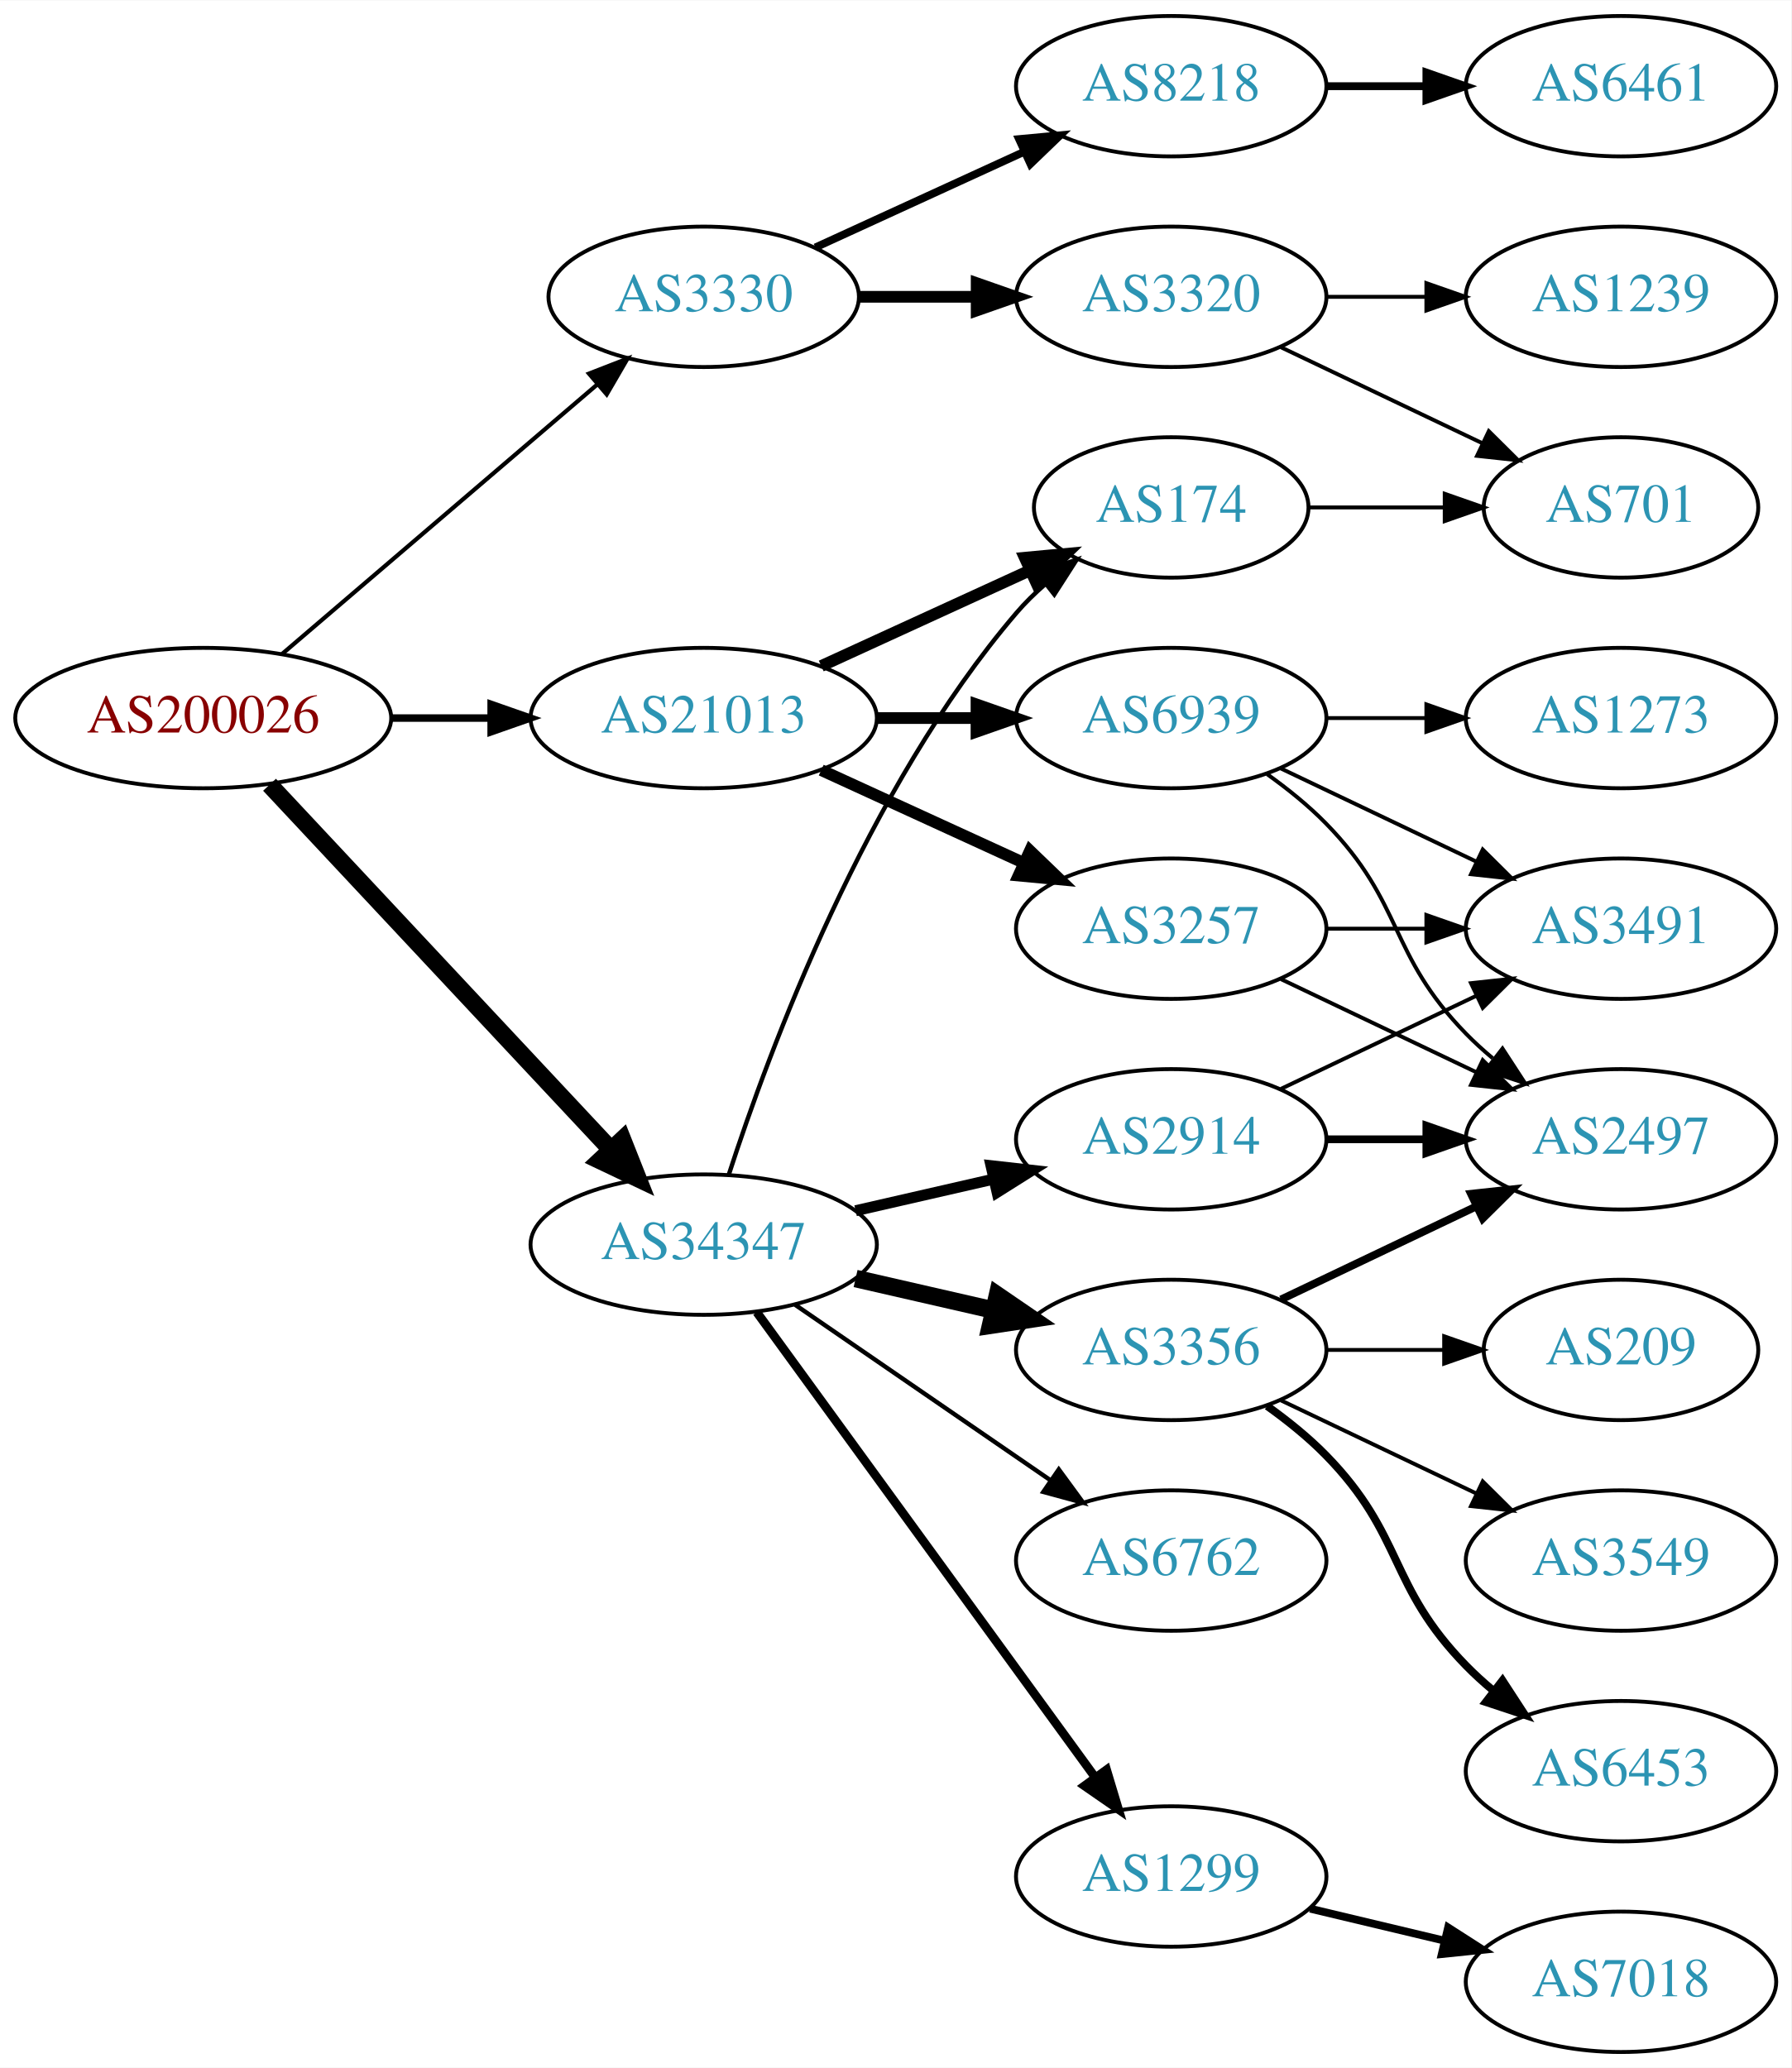
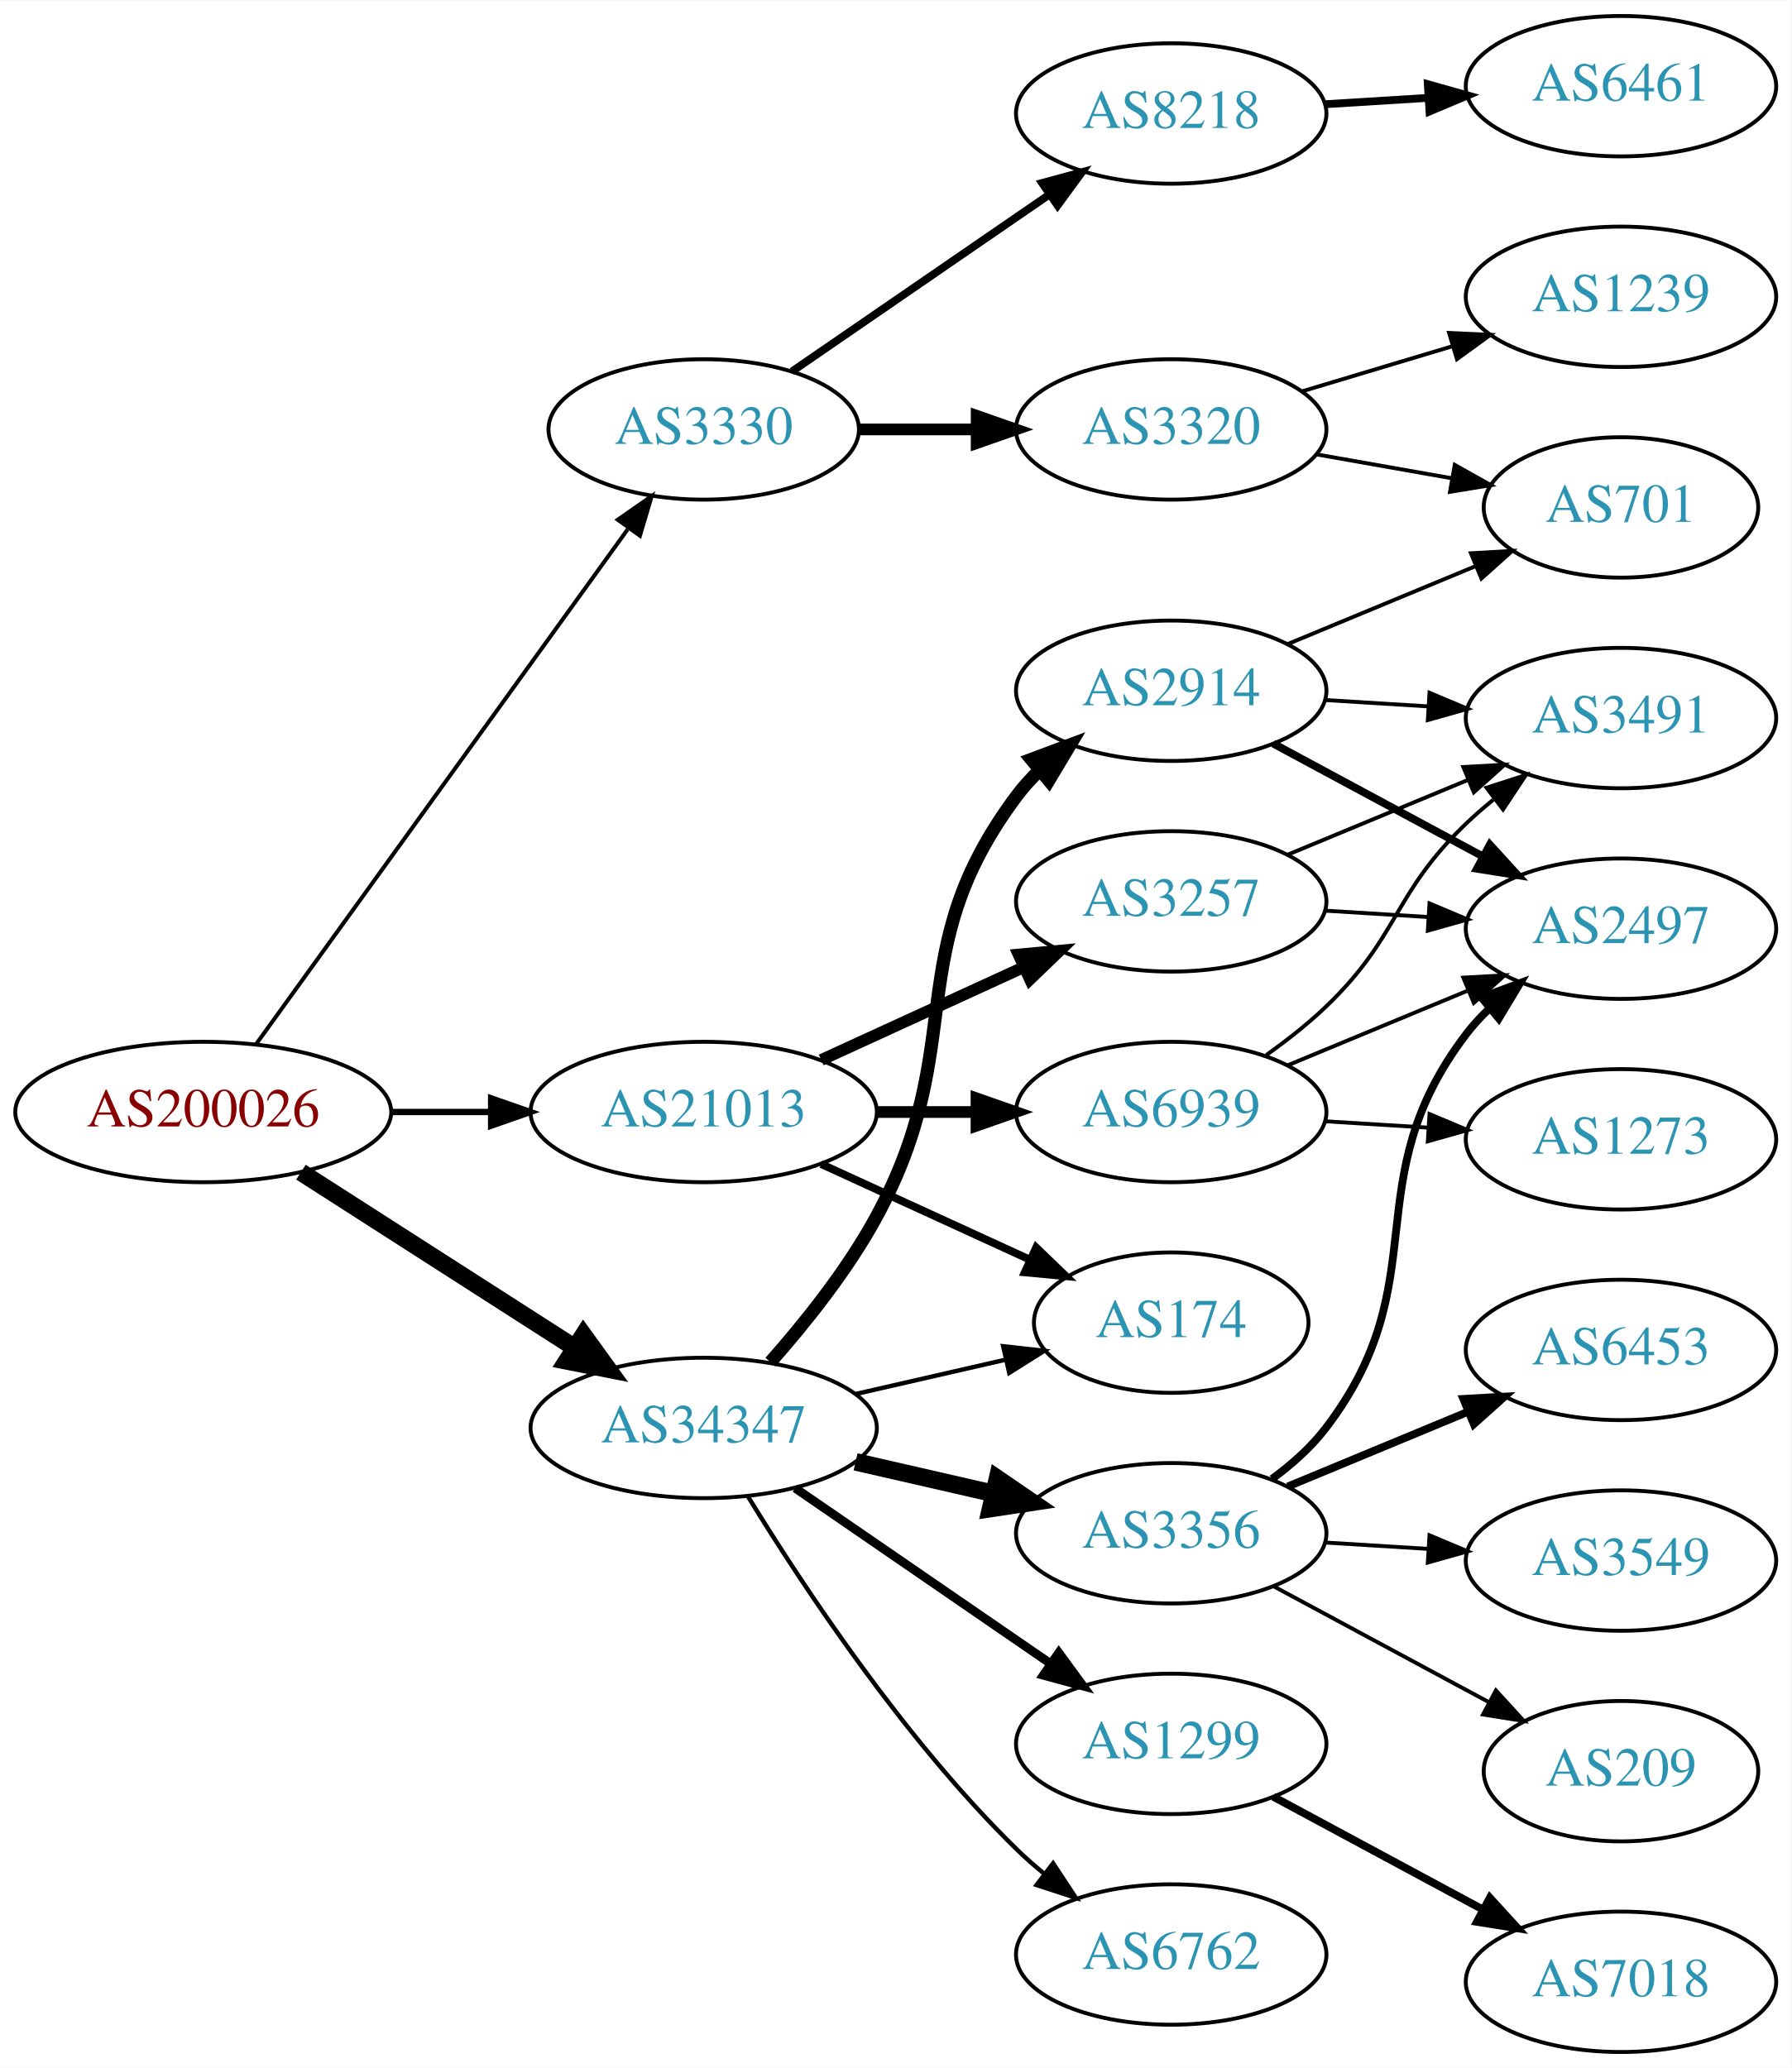
<svg xmlns="http://www.w3.org/2000/svg" xmlns:xlink="http://www.w3.org/1999/xlink" width="459pt" height="530pt" viewBox="0.00 0.00 459.17 530.00">
  <g id="graph0" class="graph" transform="scale(1 1) rotate(0) translate(4 526)">
    <polygon fill="white" stroke="none" points="-4,4 -4,-526 455.17,-526 455.17,4 -4,4" />
    <g id="node1" class="node">
      <g id="a_node1">
        <a xlink:href="/asn/200026" xlink:title="AS200026 ~ Ortswaerme St. Johann in Tirol GmbH [AT]">
-           <ellipse fill="#ffffff" stroke="black" cx="48.096" cy="-342" rx="48.192" ry="18" />
-           <text text-anchor="middle" x="48.096" y="-338.3" font-family="Times,serif" font-size="14.00" fill="#880000">AS200026</text>
+           <ellipse fill="#ffffff" stroke="black" cx="48.096" cy="-241" rx="48.192" ry="18" />
+           <text text-anchor="middle" x="48.096" y="-237.3" font-family="Times,serif" font-size="14.00" fill="#880000">AS200026</text>
        </a>
      </g>
    </g>
    <g id="node2" class="node">
      <g id="a_node2">
        <a xlink:href="/asn/3330" xlink:title="AS3330 ~ Vienna, Austria [AT]">
-           <ellipse fill="#ffffff" stroke="black" cx="176.388" cy="-450" rx="39.794" ry="18" />
-           <text text-anchor="middle" x="176.388" y="-446.3" font-family="Times,serif" font-size="14.00" fill="#2c94b3">AS3330</text>
+           <ellipse fill="#ffffff" stroke="black" cx="176.388" cy="-416" rx="39.794" ry="18" />
+           <text text-anchor="middle" x="176.388" y="-412.3" font-family="Times,serif" font-size="14.00" fill="#2c94b3">AS3330</text>
        </a>
      </g>
    </g>
    <g id="edge1" class="edge">
-       <path fill="none" stroke="black" stroke-width="1.071" d="M68.277,-358.403C89.851,-376.852 125.018,-406.926 149.132,-427.547" />
-       <polygon fill="black" stroke="black" stroke-width="1.071" points="146.976,-430.308 156.85,-434.148 151.525,-424.988 146.976,-430.308" />
+       <path fill="none" stroke="black" stroke-width="1.023" d="M61.667,-258.419C84.041,-289.422 130.861,-354.301 156.907,-390.392" />
+       <polygon fill="black" stroke="black" stroke-width="1.023" points="154.363,-392.848 163.054,-398.909 160.04,-388.752 154.363,-392.848" />
    </g>
    <g id="node3" class="node">
      <g id="a_node3">
        <a xlink:href="/asn/21013" xlink:title="AS21013 ~ Wels, AT [AT]">
-           <ellipse fill="#ffffff" stroke="black" cx="176.388" cy="-342" rx="44.393" ry="18" />
-           <text text-anchor="middle" x="176.388" y="-338.3" font-family="Times,serif" font-size="14.00" fill="#2c94b3">AS21013</text>
+           <ellipse fill="#ffffff" stroke="black" cx="176.388" cy="-241" rx="44.393" ry="18" />
+           <text text-anchor="middle" x="176.388" y="-237.3" font-family="Times,serif" font-size="14.00" fill="#2c94b3">AS21013</text>
        </a>
      </g>
    </g>
    <g id="edge2" class="edge">
-       <path fill="none" stroke="black" stroke-width="1.929" d="M96.481,-342C104.742,-342 113.386,-342 121.799,-342" />
-       <polygon fill="black" stroke="black" stroke-width="1.929" points="121.904,-345.5 131.904,-342 121.904,-338.5 121.904,-345.5" />
+       <path fill="none" stroke="black" stroke-width="1.636" d="M96.481,-241C104.742,-241 113.386,-241 121.799,-241" />
+       <polygon fill="black" stroke="black" stroke-width="1.636" points="121.904,-244.5 131.904,-241 121.904,-237.5 121.904,-244.5" />
    </g>
    <g id="node4" class="node">
      <g id="a_node4">
        <a xlink:href="/asn/34347" xlink:title="AS34347 ~ HALLAG Kommunal GmbH [AT]">
-           <ellipse fill="#ffffff" stroke="black" cx="176.388" cy="-207" rx="44.393" ry="18" />
-           <text text-anchor="middle" x="176.388" y="-203.3" font-family="Times,serif" font-size="14.00" fill="#2c94b3">AS34347</text>
+           <ellipse fill="#ffffff" stroke="black" cx="176.388" cy="-160" rx="44.393" ry="18" />
+           <text text-anchor="middle" x="176.388" y="-156.3" font-family="Times,serif" font-size="14.00" fill="#2c94b3">AS34347</text>
        </a>
      </g>
    </g>
    <g id="edge3" class="edge">
-       <path fill="none" stroke="black" stroke-width="4.5" d="M65.091,-324.902C87.201,-301.267 127.23,-258.478 152.501,-231.464" />
-       <polygon fill="black" stroke="black" stroke-width="4.5" points="155.566,-233.952 159.522,-223.959 149.815,-228.572 155.566,-233.952" />
+       <path fill="none" stroke="black" stroke-width="4.5" d="M73.147,-225.574C93.024,-212.826 121.421,-194.613 143.246,-180.615" />
+       <polygon fill="black" stroke="black" stroke-width="4.5" points="145.561,-183.808 151.853,-175.095 141.31,-177.179 145.561,-183.808" />
    </g>
    <g id="node5" class="node">
      <g id="a_node5">
        <a xlink:href="/asn/3320" xlink:title="AS3320 ~ DTAG [DE]">
-           <ellipse fill="#ffffff" stroke="black" cx="296.23" cy="-450" rx="39.794" ry="18" />
-           <text text-anchor="middle" x="296.23" y="-446.3" font-family="Times,serif" font-size="14.00" fill="#2c94b3">AS3320</text>
+           <ellipse fill="#ffffff" stroke="black" cx="296.23" cy="-416" rx="39.794" ry="18" />
+           <text text-anchor="middle" x="296.23" y="-412.3" font-family="Times,serif" font-size="14.00" fill="#2c94b3">AS3320</text>
        </a>
      </g>
    </g>
    <g id="edge4" class="edge">
-       <path fill="none" stroke="black" stroke-width="3" d="M216.3,-450C225.854,-450 236.203,-450 246.166,-450" />
-       <polygon fill="black" stroke="black" stroke-width="3" points="246.358,-453.5 256.358,-450 246.358,-446.5 246.358,-453.5" />
+       <path fill="none" stroke="black" stroke-width="3" d="M216.3,-416C225.854,-416 236.203,-416 246.166,-416" />
+       <polygon fill="black" stroke="black" stroke-width="3" points="246.358,-419.5 256.358,-416 246.358,-412.5 246.358,-419.5" />
    </g>
    <g id="node6" class="node">
      <g id="a_node6">
        <a xlink:href="/asn/8218" xlink:title="AS8218 ~ legacy Neotelecoms [FR]">
-           <ellipse fill="#ffffff" stroke="black" cx="296.23" cy="-504" rx="39.794" ry="18" />
-           <text text-anchor="middle" x="296.23" y="-500.3" font-family="Times,serif" font-size="14.00" fill="#2c94b3">AS8218</text>
+           <ellipse fill="#ffffff" stroke="black" cx="296.23" cy="-497" rx="39.794" ry="18" />
+           <text text-anchor="middle" x="296.23" y="-493.3" font-family="Times,serif" font-size="14.00" fill="#2c94b3">AS8218</text>
        </a>
      </g>
    </g>
    <g id="edge5" class="edge">
-       <path fill="none" stroke="black" stroke-width="2" d="M205.016,-462.661C220.973,-469.973 241.244,-479.261 258.527,-487.181" />
-       <polygon fill="black" stroke="black" stroke-width="2" points="257.225,-490.435 267.774,-491.419 260.141,-484.071 257.225,-490.435" />
+       <path fill="none" stroke="black" stroke-width="2" d="M199.002,-430.857C217.49,-443.565 244.304,-461.995 264.934,-476.175" />
+       <polygon fill="black" stroke="black" stroke-width="2" points="263.13,-479.183 273.354,-481.963 267.096,-473.414 263.13,-479.183" />
    </g>
    <g id="node10" class="node">
      <g id="a_node10">
        <a xlink:href="/asn/3257" xlink:title="AS3257 ~ GTT [DE]">
-           <ellipse fill="#ffffff" stroke="black" cx="296.23" cy="-288" rx="39.794" ry="18" />
-           <text text-anchor="middle" x="296.23" y="-284.3" font-family="Times,serif" font-size="14.00" fill="#2c94b3">AS3257</text>
+           <ellipse fill="#ffffff" stroke="black" cx="296.23" cy="-295" rx="39.794" ry="18" />
+           <text text-anchor="middle" x="296.23" y="-291.3" font-family="Times,serif" font-size="14.00" fill="#2c94b3">AS3257</text>
        </a>
      </g>
    </g>
    <g id="edge9" class="edge">
-       <path fill="none" stroke="black" stroke-width="3" d="M206.517,-328.652C222.128,-321.498 241.526,-312.609 258.198,-304.97" />
-       <polygon fill="black" stroke="black" stroke-width="3" points="260.017,-307.986 267.65,-300.638 257.101,-301.622 260.017,-307.986" />
+       <path fill="none" stroke="black" stroke-width="3" d="M206.517,-254.348C222.128,-261.502 241.526,-270.391 258.198,-278.03" />
+       <polygon fill="black" stroke="black" stroke-width="3" points="257.101,-281.378 267.65,-282.362 260.017,-275.014 257.101,-281.378" />
    </g>
    <g id="node11" class="node">
      <g id="a_node11">
        <a xlink:href="/asn/174" xlink:title="AS174 ~ Cogent Communications [US]">
-           <ellipse fill="#ffffff" stroke="black" cx="296.23" cy="-396" rx="35.194" ry="18" />
-           <text text-anchor="middle" x="296.23" y="-392.3" font-family="Times,serif" font-size="14.00" fill="#2c94b3">AS174</text>
+           <ellipse fill="#ffffff" stroke="black" cx="296.23" cy="-187" rx="35.194" ry="18" />
+           <text text-anchor="middle" x="296.23" y="-183.3" font-family="Times,serif" font-size="14.00" fill="#2c94b3">AS174</text>
        </a>
      </g>
    </g>
    <g id="edge10" class="edge">
-       <path fill="none" stroke="black" stroke-width="3" d="M206.517,-355.348C222.734,-362.78 243.038,-372.083 260.127,-379.914" />
-       <polygon fill="black" stroke="black" stroke-width="3" points="258.695,-383.108 269.244,-384.092 261.611,-376.744 258.695,-383.108" />
+       <path fill="none" stroke="black" stroke-width="2" d="M206.517,-227.652C222.734,-220.22 243.038,-210.917 260.127,-203.086" />
+       <polygon fill="black" stroke="black" stroke-width="2" points="261.611,-206.256 269.244,-198.908 258.695,-199.892 261.611,-206.256" />
    </g>
    <g id="node12" class="node">
      <g id="a_node12">
        <a xlink:href="/asn/6939" xlink:title="AS6939 ~ Hurricane Electric LLC [US]">
-           <ellipse fill="#ffffff" stroke="black" cx="296.23" cy="-342" rx="39.794" ry="18" />
-           <text text-anchor="middle" x="296.23" y="-338.3" font-family="Times,serif" font-size="14.00" fill="#2c94b3">AS6939</text>
+           <ellipse fill="#ffffff" stroke="black" cx="296.23" cy="-241" rx="39.794" ry="18" />
+           <text text-anchor="middle" x="296.23" y="-237.3" font-family="Times,serif" font-size="14.00" fill="#2c94b3">AS6939</text>
        </a>
      </g>
    </g>
    <g id="edge11" class="edge">
-       <path fill="none" stroke="black" stroke-width="3" d="M220.599,-342C228.911,-342 237.674,-342 246.156,-342" />
-       <polygon fill="black" stroke="black" stroke-width="3" points="246.315,-345.5 256.315,-342 246.315,-338.5 246.315,-345.5" />
-     </g>
-     <g id="edge14" class="edge">
-       <path fill="none" stroke="black" stroke-width="1.125" d="M182.835,-224.991C193.149,-256.816 218.011,-323.927 256.584,-369 258.766,-371.55 261.24,-373.975 263.857,-376.251" />
-       <polygon fill="black" stroke="black" stroke-width="1.125" points="261.952,-379.204 271.987,-382.603 266.262,-373.688 261.952,-379.204" />
+       <path fill="none" stroke="black" stroke-width="3" d="M220.599,-241C228.911,-241 237.674,-241 246.156,-241" />
+       <polygon fill="black" stroke="black" stroke-width="3" points="246.315,-244.5 256.315,-241 246.315,-237.5 246.315,-244.5" />
+     </g>
+     <g id="edge18" class="edge">
+       <path fill="none" stroke="black" stroke-width="1.125" d="M215.322,-168.692C227.639,-171.514 241.364,-174.658 253.915,-177.534" />
+       <polygon fill="black" stroke="black" stroke-width="1.125" points="253.15,-180.949 263.68,-179.771 254.714,-174.126 253.15,-180.949" />
    </g>
    <g id="node15" class="node">
      <g id="a_node15">
-         <a xlink:href="/asn/2914" xlink:title="AS2914 ~ NTT America, Inc. [US]">
-           <ellipse fill="#ffffff" stroke="black" cx="296.23" cy="-234" rx="39.794" ry="18" />
-           <text text-anchor="middle" x="296.23" y="-230.3" font-family="Times,serif" font-size="14.00" fill="#2c94b3">AS2914</text>
-         </a>
-       </g>
-     </g>
-     <g id="edge15" class="edge">
-       <path fill="none" stroke="black" stroke-width="2.812" d="M215.322,-215.692C226.563,-218.267 238.976,-221.111 250.599,-223.774" />
-       <polygon fill="black" stroke="black" stroke-width="2.812" points="250.031,-227.235 260.56,-226.057 251.595,-220.412 250.031,-227.235" />
+         <a xlink:href="/asn/1299" xlink:title="AS1299 ~ Telia Carrier [EU]">
+           <ellipse fill="#ffffff" stroke="black" cx="296.23" cy="-79" rx="39.794" ry="18" />
+           <text text-anchor="middle" x="296.23" y="-75.3" font-family="Times,serif" font-size="14.00" fill="#2c94b3">AS1299</text>
+         </a>
+       </g>
+     </g>
+     <g id="edge14" class="edge">
+       <path fill="none" stroke="black" stroke-width="2.25" d="M199.83,-144.574C218.412,-131.802 244.972,-113.545 265.352,-99.537" />
+       <polygon fill="black" stroke="black" stroke-width="2.25" points="267.408,-102.371 273.666,-93.822 263.443,-96.602 267.408,-102.371" />
    </g>
    <g id="node16" class="node">
      <g id="a_node16">
-         <a xlink:href="/asn/1299" xlink:title="AS1299 ~ Telia Carrier [EU]">
-           <ellipse fill="#ffffff" stroke="black" cx="296.23" cy="-45" rx="39.794" ry="18" />
-           <text text-anchor="middle" x="296.23" y="-41.3" font-family="Times,serif" font-size="14.00" fill="#2c94b3">AS1299</text>
-         </a>
-       </g>
-     </g>
-     <g id="edge16" class="edge">
-       <path fill="none" stroke="black" stroke-width="2.25" d="M189.999,-189.663C210.82,-161.04 252.482,-103.767 276.671,-70.514" />
-       <polygon fill="black" stroke="black" stroke-width="2.25" points="279.657,-72.358 282.71,-62.212 273.997,-68.24 279.657,-72.358" />
+         <a xlink:href="/asn/2914" xlink:title="AS2914 ~ NTT America, Inc. [US]">
+           <ellipse fill="#ffffff" stroke="black" cx="296.23" cy="-349" rx="39.794" ry="18" />
+           <text text-anchor="middle" x="296.23" y="-345.3" font-family="Times,serif" font-size="14.00" fill="#2c94b3">AS2914</text>
+         </a>
+       </g>
+     </g>
+     <g id="edge15" class="edge">
+       <path fill="none" stroke="black" stroke-width="3.375" d="M193.478,-176.876C202.441,-187.001 213.24,-200.501 220.584,-214 244.762,-258.446 226.312,-281.458 256.584,-322 258.328,-324.336 260.336,-326.545 262.499,-328.617" />
+       <polygon fill="black" stroke="black" stroke-width="3.375" points="260.377,-331.405 270.299,-335.118 264.858,-326.027 260.377,-331.405" />
    </g>
    <g id="node17" class="node">
      <g id="a_node17">
        <a xlink:href="/asn/3356" xlink:title="AS3356 ~ Level 3 Parent, LLC [US]">
-           <ellipse fill="#ffffff" stroke="black" cx="296.23" cy="-180" rx="39.794" ry="18" />
-           <text text-anchor="middle" x="296.23" y="-176.3" font-family="Times,serif" font-size="14.00" fill="#2c94b3">AS3356</text>
-         </a>
-       </g>
-     </g>
-     <g id="edge17" class="edge">
-       <path fill="none" stroke="black" stroke-width="4.5" d="M215.322,-198.308C226.563,-195.733 238.976,-192.889 250.599,-190.226" />
-       <polygon fill="black" stroke="black" stroke-width="4.5" points="251.692,-194.015 260.56,-187.943 249.934,-186.339 251.692,-194.015" />
+           <ellipse fill="#ffffff" stroke="black" cx="296.23" cy="-133" rx="39.794" ry="18" />
+           <text text-anchor="middle" x="296.23" y="-129.3" font-family="Times,serif" font-size="14.00" fill="#2c94b3">AS3356</text>
+         </a>
+       </g>
+     </g>
+     <g id="edge16" class="edge">
+       <path fill="none" stroke="black" stroke-width="4.5" d="M215.322,-151.308C226.563,-148.733 238.976,-145.889 250.599,-143.226" />
+       <polygon fill="black" stroke="black" stroke-width="4.5" points="251.692,-147.015 260.56,-140.943 249.934,-139.339 251.692,-147.015" />
    </g>
    <g id="node18" class="node">
      <g id="a_node18">
        <a xlink:href="/asn/6762" xlink:title="AS6762 ~ TELECOM ITALIA SPARKLE S.p.A. [IT]">
-           <ellipse fill="#ffffff" stroke="black" cx="296.23" cy="-126" rx="39.794" ry="18" />
-           <text text-anchor="middle" x="296.23" y="-122.3" font-family="Times,serif" font-size="14.00" fill="#2c94b3">AS6762</text>
-         </a>
-       </g>
-     </g>
-     <g id="edge18" class="edge">
-       <path fill="none" stroke="black" stroke-width="1.125" d="M199.83,-191.574C218.412,-178.802 244.972,-160.545 265.352,-146.537" />
-       <polygon fill="black" stroke="black" stroke-width="1.125" points="267.408,-149.371 273.666,-140.822 263.443,-143.602 267.408,-149.371" />
+           <ellipse fill="#ffffff" stroke="black" cx="296.23" cy="-25" rx="39.794" ry="18" />
+           <text text-anchor="middle" x="296.23" y="-21.3" font-family="Times,serif" font-size="14.00" fill="#2c94b3">AS6762</text>
+         </a>
+       </g>
+     </g>
+     <g id="edge17" class="edge">
+       <path fill="none" stroke="black" stroke-width="1.125" d="M187.653,-142.56C201.462,-120.009 227.651,-80.278 256.584,-52 258.724,-49.908 261.041,-47.863 263.441,-45.895" />
+       <polygon fill="black" stroke="black" stroke-width="1.125" points="265.951,-48.382 271.782,-39.536 261.708,-42.815 265.951,-48.382" />
    </g>
    <g id="node7" class="node">
      <g id="a_node7">
        <a xlink:href="/asn/701" xlink:title="AS701 ~ UUNET [US]">
          <ellipse fill="#ffffff" stroke="black" cx="411.523" cy="-396" rx="35.194" ry="18" />
          <text text-anchor="middle" x="411.523" y="-392.3" font-family="Times,serif" font-size="14.00" fill="#2c94b3">AS701</text>
        </a>
      </g>
    </g>
    <g id="edge6" class="edge">
-       <path fill="none" stroke="black" d="M324.367,-437.066C339.798,-429.71 359.284,-420.423 375.819,-412.541" />
-       <polygon fill="black" stroke="black" points="377.64,-415.551 385.161,-408.089 374.628,-409.232 377.64,-415.551" />
+       <path fill="none" stroke="black" d="M333.388,-409.617C344.395,-407.674 356.595,-405.52 367.982,-403.51" />
+       <polygon fill="black" stroke="black" points="368.915,-406.899 378.154,-401.714 367.698,-400.006 368.915,-406.899" />
    </g>
    <g id="node8" class="node">
      <g id="a_node8">
        <a xlink:href="/asn/1239" xlink:title="AS1239 ~ Sprint [US]">
          <ellipse fill="#ffffff" stroke="black" cx="411.523" cy="-450" rx="39.794" ry="18" />
          <text text-anchor="middle" x="411.523" y="-446.3" font-family="Times,serif" font-size="14.00" fill="#2c94b3">AS1239</text>
        </a>
      </g>
    </g>
    <g id="edge7" class="edge">
-       <path fill="none" stroke="black" d="M335.902,-450C344.105,-450 352.869,-450 361.401,-450" />
-       <polygon fill="black" stroke="black" points="361.641,-453.5 371.641,-450 361.641,-446.5 361.641,-453.5" />
+       <path fill="none" stroke="black" d="M329.695,-425.743C341.665,-429.335 355.408,-433.46 368.127,-437.277" />
+       <polygon fill="black" stroke="black" points="367.469,-440.733 378.053,-440.256 369.481,-434.029 367.469,-440.733" />
    </g>
    <g id="node9" class="node">
      <g id="a_node9">
        <a xlink:href="/asn/6461" xlink:title="AS6461 ~ Zayo Bandwidth [US]">
          <ellipse fill="#ffffff" stroke="black" cx="411.523" cy="-504" rx="39.794" ry="18" />
          <text text-anchor="middle" x="411.523" y="-500.3" font-family="Times,serif" font-size="14.00" fill="#2c94b3">AS6461</text>
        </a>
      </g>
    </g>
    <g id="edge8" class="edge">
-       <path fill="none" stroke="black" stroke-width="2" d="M335.902,-504C344.105,-504 352.869,-504 361.401,-504" />
-       <polygon fill="black" stroke="black" stroke-width="2" points="361.641,-507.5 371.641,-504 361.641,-500.5 361.641,-507.5" />
+       <path fill="none" stroke="black" stroke-width="2" d="M335.586,-499.37C344.076,-499.894 353.179,-500.457 362.013,-501.003" />
+       <polygon fill="black" stroke="black" stroke-width="2" points="362.01,-504.509 372.207,-501.633 362.442,-497.522 362.01,-504.509" />
    </g>
    <g id="node13" class="node">
      <g id="a_node13">
-         <a xlink:href="/asn/2497" xlink:title="AS2497 ~ Internet Initiative Japan Inc. [JP]">
-           <ellipse fill="#ffffff" stroke="black" cx="411.523" cy="-234" rx="39.794" ry="18" />
-           <text text-anchor="middle" x="411.523" y="-230.3" font-family="Times,serif" font-size="14.00" fill="#2c94b3">AS2497</text>
+         <a xlink:href="/asn/3491" xlink:title="AS3491 ~ PCCW Global, Inc. [US]">
+           <ellipse fill="#ffffff" stroke="black" cx="411.523" cy="-342" rx="39.794" ry="18" />
+           <text text-anchor="middle" x="411.523" y="-338.3" font-family="Times,serif" font-size="14.00" fill="#2c94b3">AS3491</text>
        </a>
      </g>
    </g>
    <g id="edge12" class="edge">
-       <path fill="none" stroke="black" d="M324.367,-275.066C339.361,-267.919 358.182,-258.948 374.405,-251.215" />
-       <polygon fill="black" stroke="black" points="376.087,-254.291 383.608,-246.829 373.075,-247.972 376.087,-254.291" />
+       <path fill="none" stroke="black" d="M326.112,-306.982C340.094,-312.782 357.075,-319.827 372.13,-326.072" />
+       <polygon fill="black" stroke="black" points="371.116,-329.441 381.694,-330.04 373.799,-322.975 371.116,-329.441" />
    </g>
    <g id="node14" class="node">
      <g id="a_node14">
-         <a xlink:href="/asn/3491" xlink:title="AS3491 ~ PCCW Global, Inc. [US]">
+         <a xlink:href="/asn/2497" xlink:title="AS2497 ~ Internet Initiative Japan Inc. [JP]">
          <ellipse fill="#ffffff" stroke="black" cx="411.523" cy="-288" rx="39.794" ry="18" />
-           <text text-anchor="middle" x="411.523" y="-284.3" font-family="Times,serif" font-size="14.00" fill="#2c94b3">AS3491</text>
+           <text text-anchor="middle" x="411.523" y="-284.3" font-family="Times,serif" font-size="14.00" fill="#2c94b3">AS2497</text>
        </a>
      </g>
    </g>
    <g id="edge13" class="edge">
-       <path fill="none" stroke="black" d="M335.902,-288C344.105,-288 352.869,-288 361.401,-288" />
-       <polygon fill="black" stroke="black" points="361.641,-291.5 371.641,-288 361.641,-284.5 361.641,-291.5" />
+       <path fill="none" stroke="black" d="M335.586,-292.63C344.076,-292.106 353.179,-291.543 362.013,-290.997" />
+       <polygon fill="black" stroke="black" points="362.442,-294.478 372.207,-290.367 362.01,-287.491 362.442,-294.478" />
    </g>
    <g id="edge29" class="edge">
-       <path fill="none" stroke="black" d="M331.529,-396C342.399,-396 354.577,-396 366.054,-396" />
-       <polygon fill="black" stroke="black" points="366.341,-399.5 376.341,-396 366.341,-392.5 366.341,-399.5" />
-     </g>
-     <g id="edge28" class="edge">
-       <path fill="none" stroke="black" d="M320.824,-327.611C326.08,-323.852 331.412,-319.563 335.877,-315 356.049,-294.383 351.704,-281.617 371.877,-261 373.969,-258.861 376.253,-256.782 378.63,-254.79" />
-       <polygon fill="black" stroke="black" points="381.148,-257.268 386.929,-248.389 376.873,-251.725 381.148,-257.268" />
+       <path fill="none" stroke="black" d="M320.61,-255.606C325.875,-259.355 331.265,-263.586 335.877,-268 354.885,-286.194 352.868,-296.806 371.877,-315 374.038,-317.069 376.371,-319.098 378.782,-321.056" />
+       <polygon fill="black" stroke="black" points="377.059,-324.142 387.143,-327.394 381.288,-318.564 377.059,-324.142" />
    </g>
    <g id="edge27" class="edge">
-       <path fill="none" stroke="black" d="M324.367,-329.066C339.361,-321.919 358.182,-312.948 374.405,-305.215" />
-       <polygon fill="black" stroke="black" points="376.087,-308.291 383.608,-300.829 373.075,-301.972 376.087,-308.291" />
+       <path fill="none" stroke="black" d="M326.112,-252.982C340.094,-258.782 357.075,-265.827 372.13,-272.072" />
+       <polygon fill="black" stroke="black" points="371.116,-275.441 381.694,-276.04 373.799,-268.975 371.116,-275.441" />
    </g>
    <g id="node23" class="node">
      <g id="a_node23">
        <a xlink:href="/asn/1273" xlink:title="AS1273 ~ Vodafone Group PLC [EU]">
-           <ellipse fill="#ffffff" stroke="black" cx="411.523" cy="-342" rx="39.794" ry="18" />
-           <text text-anchor="middle" x="411.523" y="-338.3" font-family="Times,serif" font-size="14.00" fill="#2c94b3">AS1273</text>
-         </a>
-       </g>
-     </g>
-     <g id="edge26" class="edge">
-       <path fill="none" stroke="black" d="M335.902,-342C344.105,-342 352.869,-342 361.401,-342" />
-       <polygon fill="black" stroke="black" points="361.641,-345.5 371.641,-342 361.641,-338.5 361.641,-345.5" />
-     </g>
-     <g id="edge24" class="edge">
-       <path fill="none" stroke="black" stroke-width="2" d="M335.902,-234C344.105,-234 352.869,-234 361.401,-234" />
-       <polygon fill="black" stroke="black" stroke-width="2" points="361.641,-237.5 371.641,-234 361.641,-230.5 361.641,-237.5" />
-     </g>
-     <g id="edge25" class="edge">
-       <path fill="none" stroke="black" d="M324.367,-246.934C339.361,-254.081 358.182,-263.052 374.405,-270.785" />
-       <polygon fill="black" stroke="black" points="373.075,-274.028 383.608,-275.171 376.087,-267.709 373.075,-274.028" />
-     </g>
-     <g id="node22" class="node">
-       <g id="a_node22">
+           <ellipse fill="#ffffff" stroke="black" cx="411.523" cy="-234" rx="39.794" ry="18" />
+           <text text-anchor="middle" x="411.523" y="-230.3" font-family="Times,serif" font-size="14.00" fill="#2c94b3">AS1273</text>
+         </a>
+       </g>
+     </g>
+     <g id="edge28" class="edge">
+       <path fill="none" stroke="black" d="M335.586,-238.63C344.076,-238.106 353.179,-237.543 362.013,-236.997" />
+       <polygon fill="black" stroke="black" points="362.442,-240.478 372.207,-236.367 362.01,-233.491 362.442,-240.478" />
+     </g>
+     <g id="node19" class="node">
+       <g id="a_node19">
        <a xlink:href="/asn/7018" xlink:title="AS7018 ~ AT&amp;T Services, Inc. [US]">
          <ellipse fill="#ffffff" stroke="black" cx="411.523" cy="-18" rx="39.794" ry="18" />
          <text text-anchor="middle" x="411.523" y="-14.3" font-family="Times,serif" font-size="14.00" fill="#2c94b3">AS7018</text>
        </a>
      </g>
    </g>
-     <g id="edge23" class="edge">
-       <path fill="none" stroke="black" stroke-width="2" d="M331.837,-36.752C342.709,-34.162 354.863,-31.265 366.305,-28.538" />
-       <polygon fill="black" stroke="black" stroke-width="2" points="367.212,-31.92 376.128,-26.197 365.589,-25.111 367.212,-31.92" />
+     <g id="edge19" class="edge">
+       <path fill="none" stroke="black" stroke-width="2" d="M322.373,-65.462C338.105,-56.992 358.588,-45.963 375.85,-36.669" />
+       <polygon fill="black" stroke="black" stroke-width="2" points="377.913,-39.533 385.058,-31.711 374.594,-33.37 377.913,-39.533" />
+     </g>
+     <g id="edge26" class="edge">
+       <path fill="none" stroke="black" d="M326.112,-360.982C340.77,-367.063 358.724,-374.511 374.3,-380.973" />
+       <polygon fill="black" stroke="black" points="373.062,-384.248 383.639,-384.847 375.744,-377.782 373.062,-384.248" />
+     </g>
+     <g id="edge24" class="edge">
+       <path fill="none" stroke="black" d="M335.586,-346.63C344.076,-346.106 353.179,-345.543 362.013,-344.997" />
+       <polygon fill="black" stroke="black" points="362.442,-348.478 372.207,-344.367 362.01,-341.491 362.442,-348.478" />
+     </g>
+     <g id="edge25" class="edge">
+       <path fill="none" stroke="black" stroke-width="2" d="M322.373,-335.462C338.105,-326.992 358.588,-315.963 375.85,-306.669" />
+       <polygon fill="black" stroke="black" stroke-width="2" points="377.913,-309.533 385.058,-301.711 374.594,-303.37 377.913,-309.533" />
    </g>
    <g id="edge20" class="edge">
-       <path fill="none" stroke="black" stroke-width="2" d="M324.367,-192.934C339.361,-200.081 358.182,-209.052 374.405,-216.785" />
-       <polygon fill="black" stroke="black" stroke-width="2" points="373.075,-220.028 383.608,-221.171 376.087,-213.709 373.075,-220.028" />
-     </g>
-     <g id="node19" class="node">
-       <g id="a_node19">
+       <path fill="none" stroke="black" stroke-width="2" d="M322.085,-146.939C327.165,-150.666 332.104,-155.054 335.877,-160 364.781,-197.889 342.972,-223.111 371.877,-261 373.645,-263.318 375.67,-265.514 377.845,-267.577" />
+       <polygon fill="black" stroke="black" stroke-width="2" points="375.736,-270.374 385.668,-274.061 380.203,-264.985 375.736,-270.374" />
+     </g>
+     <g id="node20" class="node">
+       <g id="a_node20">
+         <a xlink:href="/asn/6453" xlink:title="AS6453 ~ TATA COMMUNICATIONS (AMERICA) INC [US]">
+           <ellipse fill="#ffffff" stroke="black" cx="411.523" cy="-180" rx="39.794" ry="18" />
+           <text text-anchor="middle" x="411.523" y="-176.3" font-family="Times,serif" font-size="14.00" fill="#2c94b3">AS6453</text>
+         </a>
+       </g>
+     </g>
+     <g id="edge21" class="edge">
+       <path fill="none" stroke="black" stroke-width="2" d="M326.112,-144.982C340.094,-150.782 357.075,-157.827 372.13,-164.072" />
+       <polygon fill="black" stroke="black" stroke-width="2" points="371.116,-167.441 381.694,-168.04 373.799,-160.975 371.116,-167.441" />
+     </g>
+     <g id="node21" class="node">
+       <g id="a_node21">
        <a xlink:href="/asn/3549" xlink:title="AS3549 ~ Level 3 Parent, LLC [US]">
          <ellipse fill="#ffffff" stroke="black" cx="411.523" cy="-126" rx="39.794" ry="18" />
          <text text-anchor="middle" x="411.523" y="-122.3" font-family="Times,serif" font-size="14.00" fill="#2c94b3">AS3549</text>
        </a>
      </g>
    </g>
-     <g id="edge19" class="edge">
-       <path fill="none" stroke="black" d="M324.367,-167.066C339.361,-159.919 358.182,-150.948 374.405,-143.215" />
-       <polygon fill="black" stroke="black" points="376.087,-146.291 383.608,-138.829 373.075,-139.972 376.087,-146.291" />
-     </g>
-     <g id="node20" class="node">
-       <g id="a_node20">
-         <a xlink:href="/asn/6453" xlink:title="AS6453 ~ TATA COMMUNICATIONS (AMERICA) INC [US]">
-           <ellipse fill="#ffffff" stroke="black" cx="411.523" cy="-72" rx="39.794" ry="18" />
-           <text text-anchor="middle" x="411.523" y="-68.3" font-family="Times,serif" font-size="14.00" fill="#2c94b3">AS6453</text>
-         </a>
-       </g>
-     </g>
-     <g id="edge21" class="edge">
-       <path fill="none" stroke="black" stroke-width="2" d="M320.824,-165.611C326.08,-161.852 331.412,-157.563 335.877,-153 356.049,-132.383 351.704,-119.617 371.877,-99 373.969,-96.861 376.253,-94.782 378.63,-92.79" />
-       <polygon fill="black" stroke="black" stroke-width="2" points="381.148,-95.268 386.929,-86.389 376.873,-89.725 381.148,-95.268" />
-     </g>
-     <g id="node21" class="node">
-       <g id="a_node21">
+     <g id="edge22" class="edge">
+       <path fill="none" stroke="black" d="M335.586,-130.63C344.076,-130.106 353.179,-129.543 362.013,-128.997" />
+       <polygon fill="black" stroke="black" points="362.442,-132.478 372.207,-128.367 362.01,-125.491 362.442,-132.478" />
+     </g>
+     <g id="node22" class="node">
+       <g id="a_node22">
        <a xlink:href="/asn/209" xlink:title="AS209 ~ CenturyLink Communications, LLC [US]">
-           <ellipse fill="#ffffff" stroke="black" cx="411.523" cy="-180" rx="35.194" ry="18" />
-           <text text-anchor="middle" x="411.523" y="-176.3" font-family="Times,serif" font-size="14.00" fill="#2c94b3">AS209</text>
-         </a>
-       </g>
-     </g>
-     <g id="edge22" class="edge">
-       <path fill="none" stroke="black" d="M335.902,-180C345.608,-180 356.098,-180 366.061,-180" />
-       <polygon fill="black" stroke="black" points="366.198,-183.5 376.198,-180 366.198,-176.5 366.198,-183.5" />
+           <ellipse fill="#ffffff" stroke="black" cx="411.523" cy="-72" rx="35.194" ry="18" />
+           <text text-anchor="middle" x="411.523" y="-68.3" font-family="Times,serif" font-size="14.00" fill="#2c94b3">AS209</text>
+         </a>
+       </g>
+     </g>
+     <g id="edge23" class="edge">
+       <path fill="none" stroke="black" d="M322.373,-119.462C338.694,-110.675 360.131,-99.132 377.778,-89.631" />
+       <polygon fill="black" stroke="black" points="379.468,-92.696 386.613,-84.874 376.149,-86.533 379.468,-92.696" />
    </g>
  </g>
</svg>
